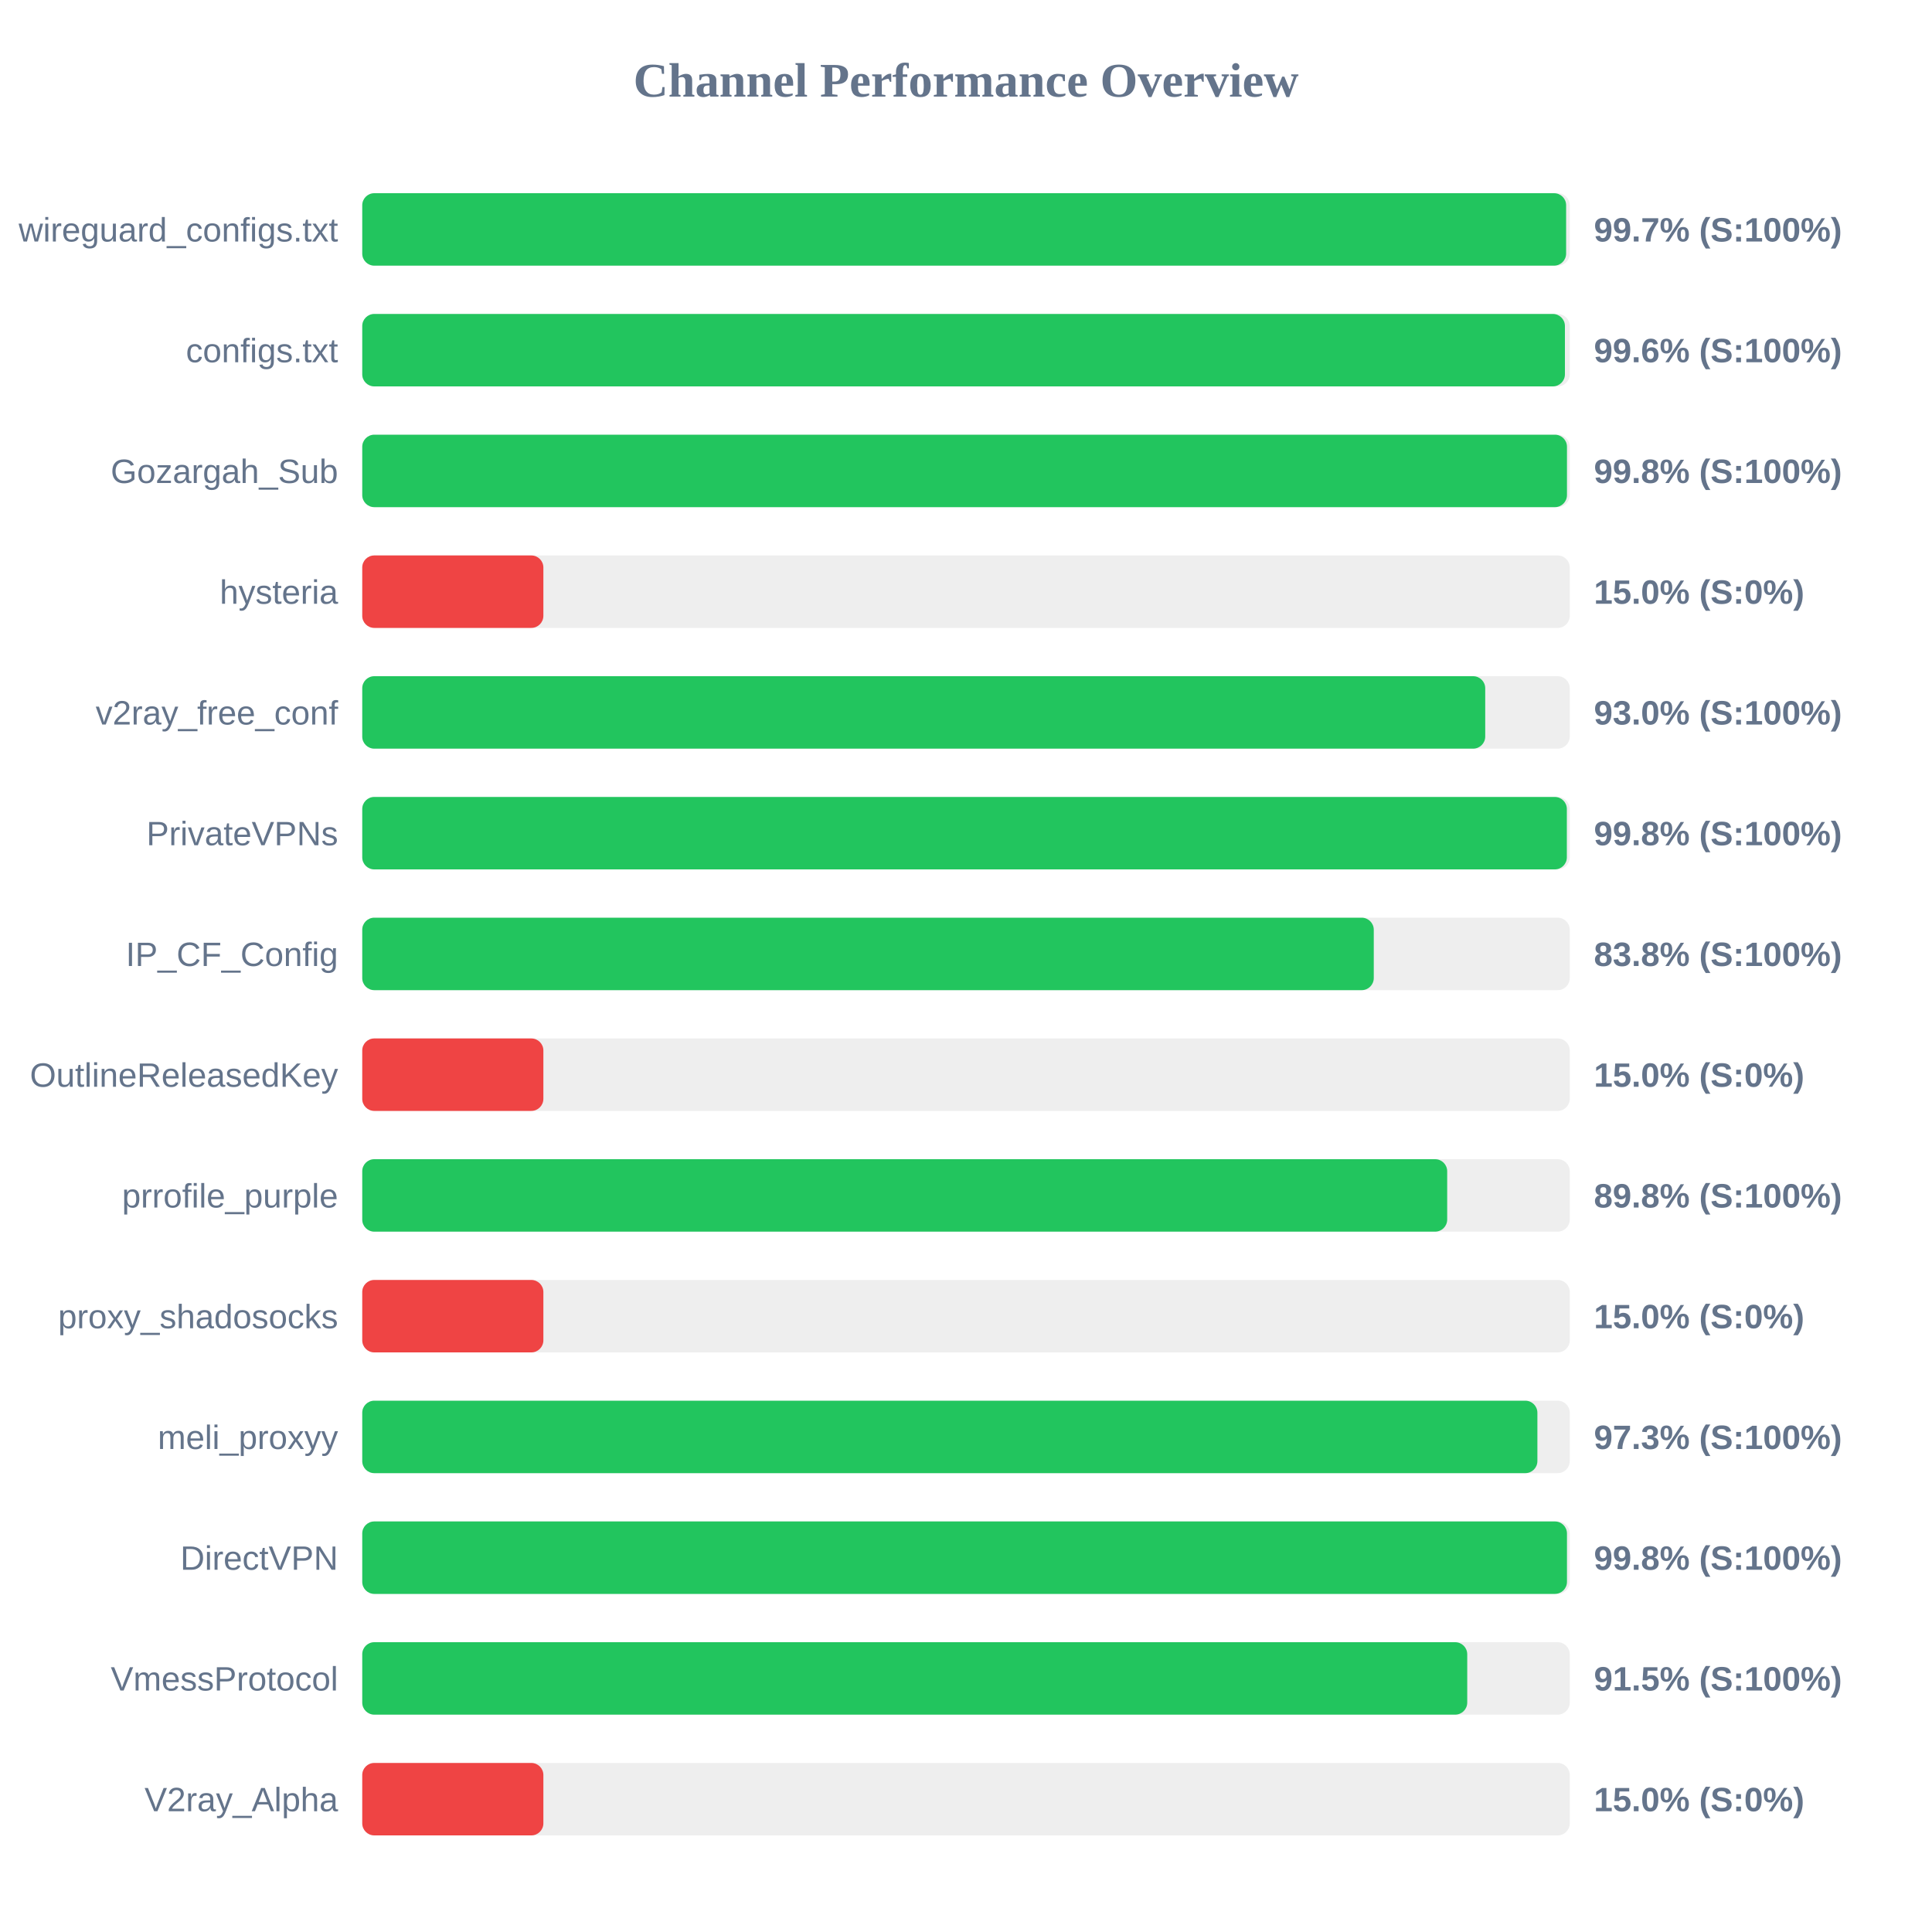
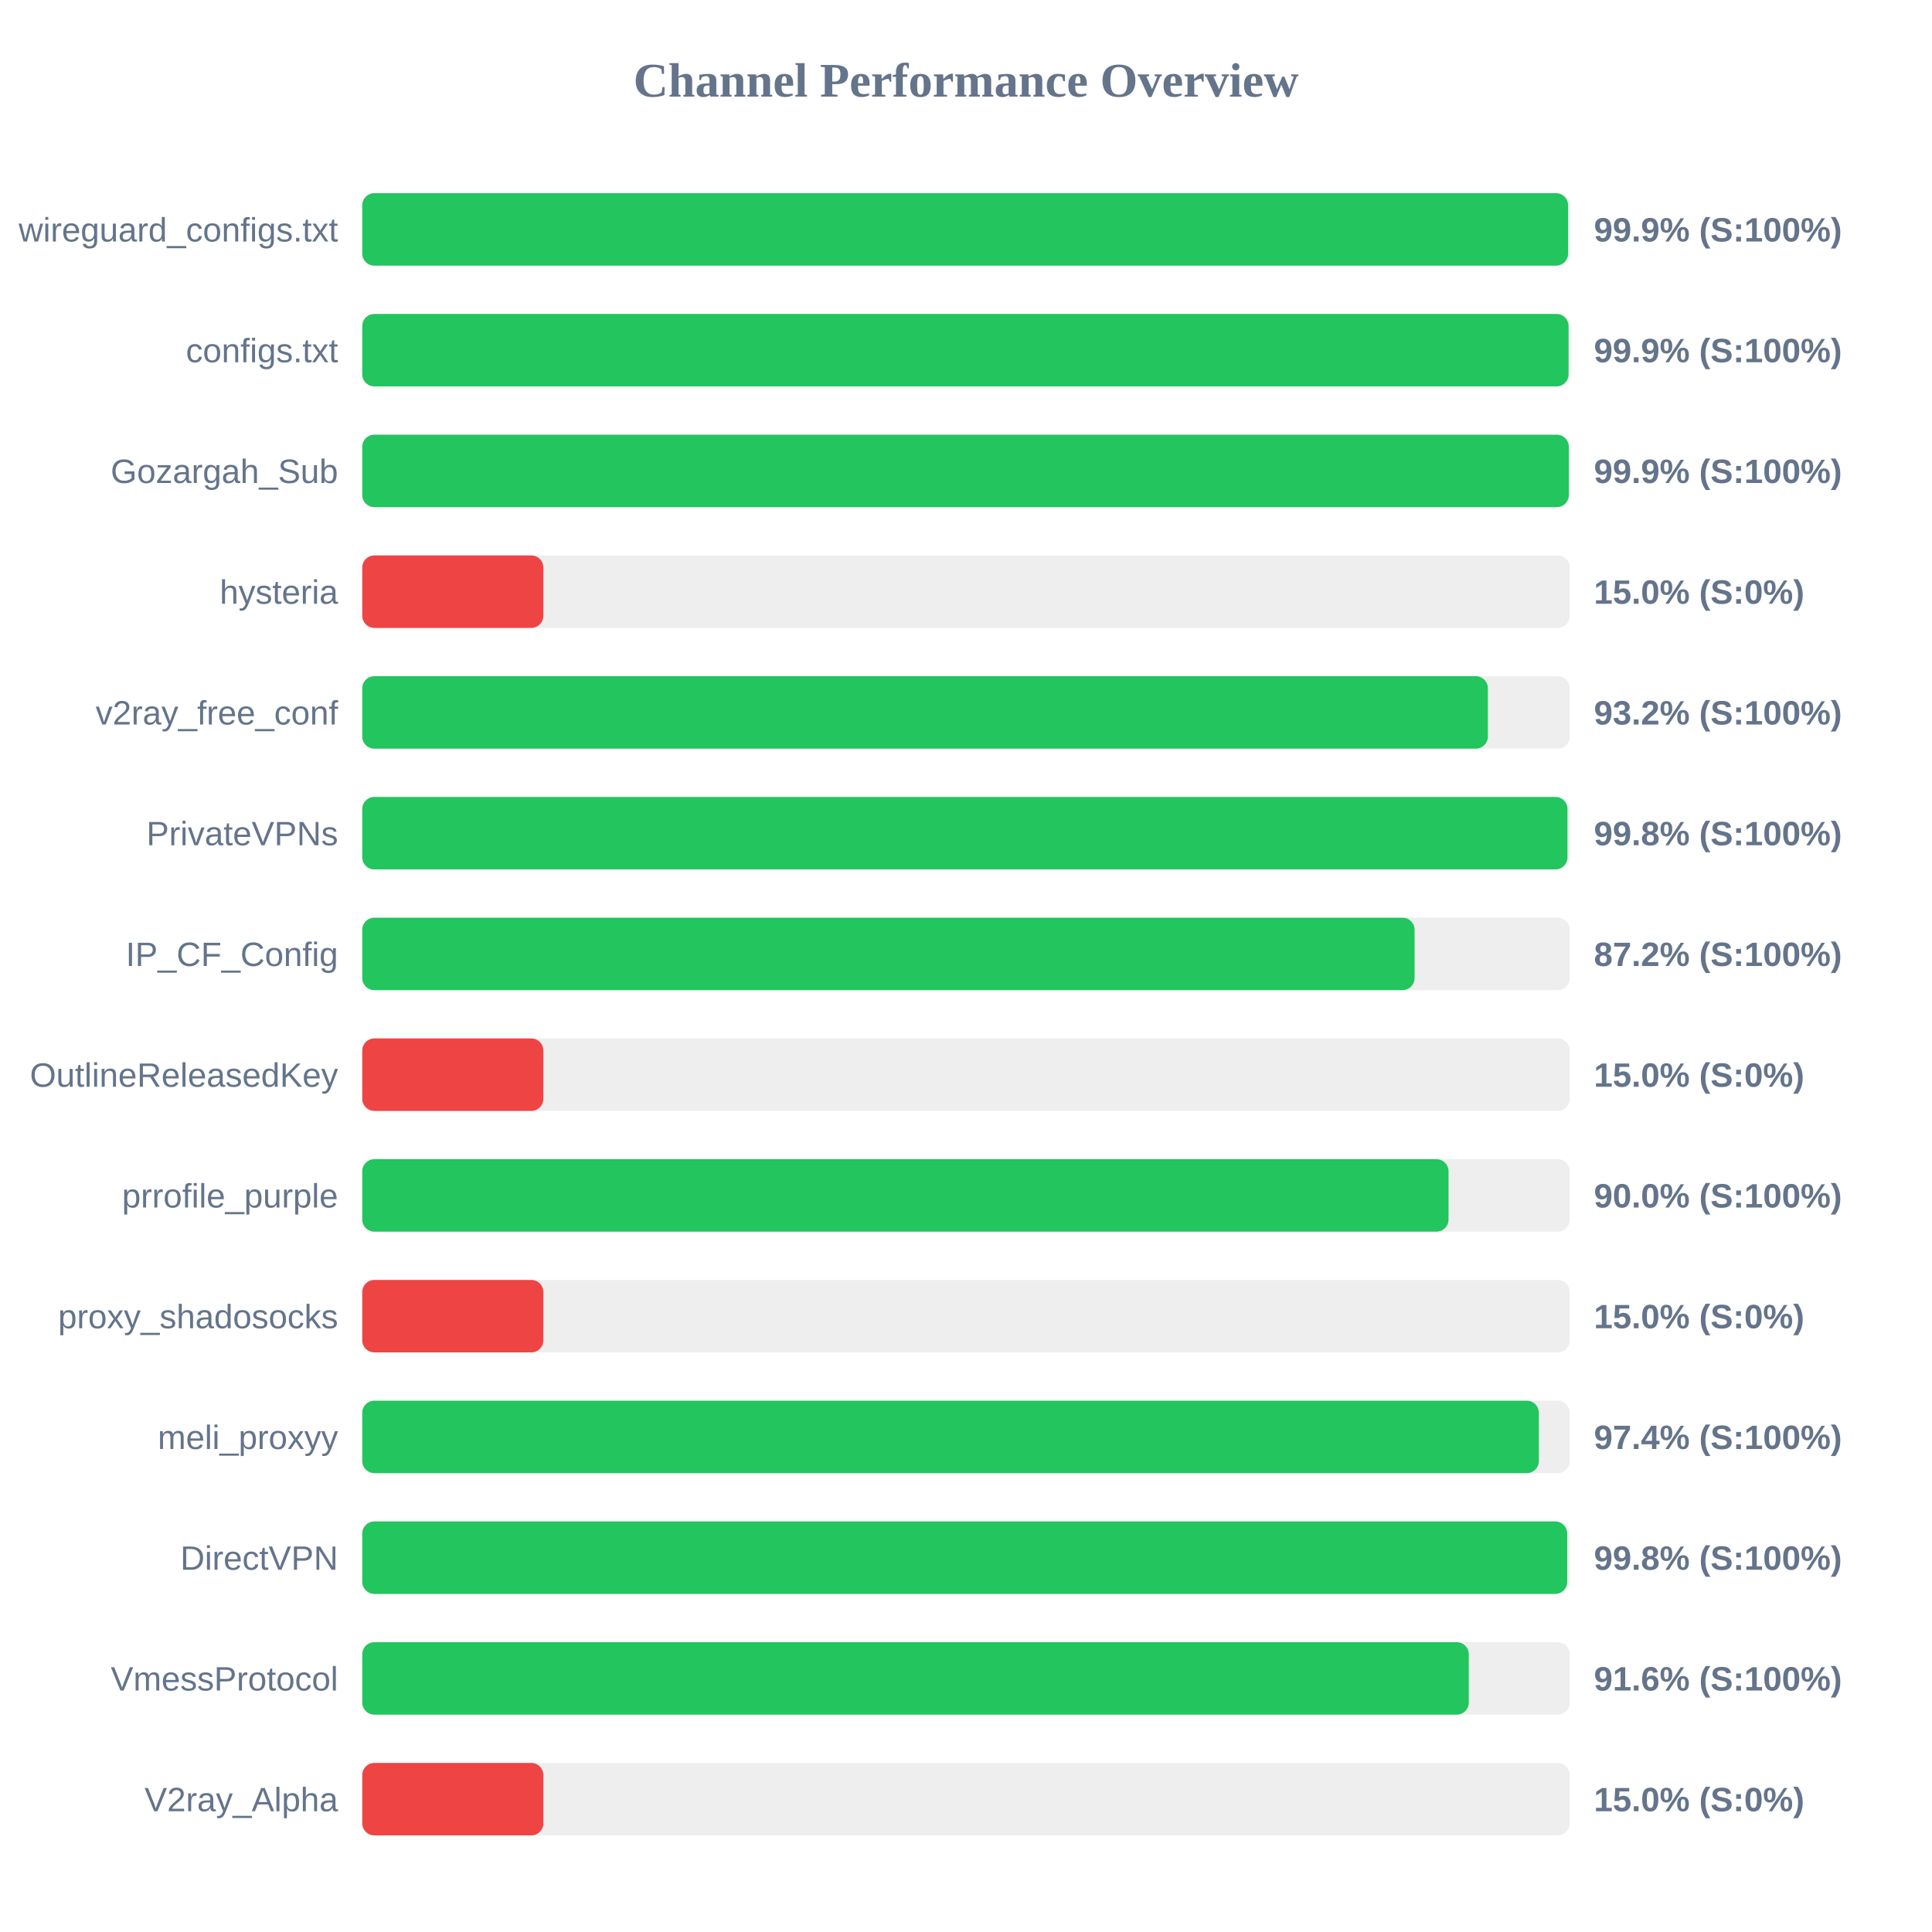
<svg xmlns="http://www.w3.org/2000/svg" width="800" height="800" version="1.1">
  <style>
        .row { font: 14px Arial; fill: #64748b; }
        .score { font: bold 14px Arial; fill: #64748b; }
    </style>
  <text x="400" y="40" text-anchor="middle" font-size="20px" font-weight="bold" fill="#64748b">Channel Performance Overview</text>
  <rect x="150" y="80" width="500" height="30" fill="#eee" rx="5" />
-   <rect x="150" y="80" width="498.5" height="30" fill="#22c55e" rx="5" />
+   <rect x="150" y="80" width="499.3" height="30" fill="#22c55e" rx="5" />
  <text x="140" y="100" text-anchor="end" class="row">wireguard_configs.txt</text>
-   <text x="660" y="100" text-anchor="start" class="score">99.7% (S:100%)</text>
+   <text x="660" y="100" text-anchor="start" class="score">99.9% (S:100%)</text>
  <rect x="150" y="130" width="500" height="30" fill="#eee" rx="5" />
-   <rect x="150" y="130" width="498.0" height="30" fill="#22c55e" rx="5" />
+   <rect x="150" y="130" width="499.5" height="30" fill="#22c55e" rx="5" />
  <text x="140" y="150" text-anchor="end" class="row">configs.txt</text>
-   <text x="660" y="150" text-anchor="start" class="score">99.6% (S:100%)</text>
+   <text x="660" y="150" text-anchor="start" class="score">99.9% (S:100%)</text>
  <rect x="150" y="180" width="500" height="30" fill="#eee" rx="5" />
-   <rect x="150" y="180" width="498.85" height="30" fill="#22c55e" rx="5" />
+   <rect x="150" y="180" width="499.6" height="30" fill="#22c55e" rx="5" />
  <text x="140" y="200" text-anchor="end" class="row">Gozargah_Sub</text>
-   <text x="660" y="200" text-anchor="start" class="score">99.8% (S:100%)</text>
+   <text x="660" y="200" text-anchor="start" class="score">99.9% (S:100%)</text>
  <rect x="150" y="230" width="500" height="30" fill="#eee" rx="5" />
  <rect x="150" y="230" width="75.0" height="30" fill="#ef4444" rx="5" />
  <text x="140" y="250" text-anchor="end" class="row">hysteria</text>
  <text x="660" y="250" text-anchor="start" class="score">15.0% (S:0%)</text>
  <rect x="150" y="280" width="500" height="30" fill="#eee" rx="5" />
-   <rect x="150" y="280" width="465.0" height="30" fill="#22c55e" rx="5" />
+   <rect x="150" y="280" width="466.1" height="30" fill="#22c55e" rx="5" />
  <text x="140" y="300" text-anchor="end" class="row">v2ray_free_conf</text>
-   <text x="660" y="300" text-anchor="start" class="score">93.0% (S:100%)</text>
+   <text x="660" y="300" text-anchor="start" class="score">93.2% (S:100%)</text>
  <rect x="150" y="330" width="500" height="30" fill="#eee" rx="5" />
-   <rect x="150" y="330" width="498.8" height="30" fill="#22c55e" rx="5" />
+   <rect x="150" y="330" width="499.05" height="30" fill="#22c55e" rx="5" />
  <text x="140" y="350" text-anchor="end" class="row">PrivateVPNs</text>
  <text x="660" y="350" text-anchor="start" class="score">99.8% (S:100%)</text>
  <rect x="150" y="380" width="500" height="30" fill="#eee" rx="5" />
-   <rect x="150" y="380" width="418.85" height="30" fill="#22c55e" rx="5" />
+   <rect x="150" y="380" width="435.75" height="30" fill="#22c55e" rx="5" />
  <text x="140" y="400" text-anchor="end" class="row">IP_CF_Config</text>
-   <text x="660" y="400" text-anchor="start" class="score">83.8% (S:100%)</text>
+   <text x="660" y="400" text-anchor="start" class="score">87.2% (S:100%)</text>
  <rect x="150" y="430" width="500" height="30" fill="#eee" rx="5" />
  <rect x="150" y="430" width="75.0" height="30" fill="#ef4444" rx="5" />
  <text x="140" y="450" text-anchor="end" class="row">OutlineReleasedKey</text>
  <text x="660" y="450" text-anchor="start" class="score">15.0% (S:0%)</text>
  <rect x="150" y="480" width="500" height="30" fill="#eee" rx="5" />
-   <rect x="150" y="480" width="449.25" height="30" fill="#22c55e" rx="5" />
+   <rect x="150" y="480" width="449.8" height="30" fill="#22c55e" rx="5" />
  <text x="140" y="500" text-anchor="end" class="row">prrofile_purple</text>
-   <text x="660" y="500" text-anchor="start" class="score">89.8% (S:100%)</text>
+   <text x="660" y="500" text-anchor="start" class="score">90.0% (S:100%)</text>
  <rect x="150" y="530" width="500" height="30" fill="#eee" rx="5" />
  <rect x="150" y="530" width="75.0" height="30" fill="#ef4444" rx="5" />
  <text x="140" y="550" text-anchor="end" class="row">proxy_shadosocks</text>
  <text x="660" y="550" text-anchor="start" class="score">15.0% (S:0%)</text>
  <rect x="150" y="580" width="500" height="30" fill="#eee" rx="5" />
-   <rect x="150" y="580" width="486.6" height="30" fill="#22c55e" rx="5" />
+   <rect x="150" y="580" width="487.2" height="30" fill="#22c55e" rx="5" />
  <text x="140" y="600" text-anchor="end" class="row">meli_proxyy</text>
-   <text x="660" y="600" text-anchor="start" class="score">97.3% (S:100%)</text>
+   <text x="660" y="600" text-anchor="start" class="score">97.4% (S:100%)</text>
  <rect x="150" y="630" width="500" height="30" fill="#eee" rx="5" />
-   <rect x="150" y="630" width="498.85" height="30" fill="#22c55e" rx="5" />
+   <rect x="150" y="630" width="498.95" height="30" fill="#22c55e" rx="5" />
  <text x="140" y="650" text-anchor="end" class="row">DirectVPN</text>
  <text x="660" y="650" text-anchor="start" class="score">99.8% (S:100%)</text>
  <rect x="150" y="680" width="500" height="30" fill="#eee" rx="5" />
-   <rect x="150" y="680" width="457.55" height="30" fill="#22c55e" rx="5" />
+   <rect x="150" y="680" width="458.2" height="30" fill="#22c55e" rx="5" />
  <text x="140" y="700" text-anchor="end" class="row">VmessProtocol</text>
-   <text x="660" y="700" text-anchor="start" class="score">91.5% (S:100%)</text>
+   <text x="660" y="700" text-anchor="start" class="score">91.6% (S:100%)</text>
  <rect x="150" y="730" width="500" height="30" fill="#eee" rx="5" />
  <rect x="150" y="730" width="75.0" height="30" fill="#ef4444" rx="5" />
  <text x="140" y="750" text-anchor="end" class="row">V2ray_Alpha</text>
  <text x="660" y="750" text-anchor="start" class="score">15.0% (S:0%)</text>
</svg>
